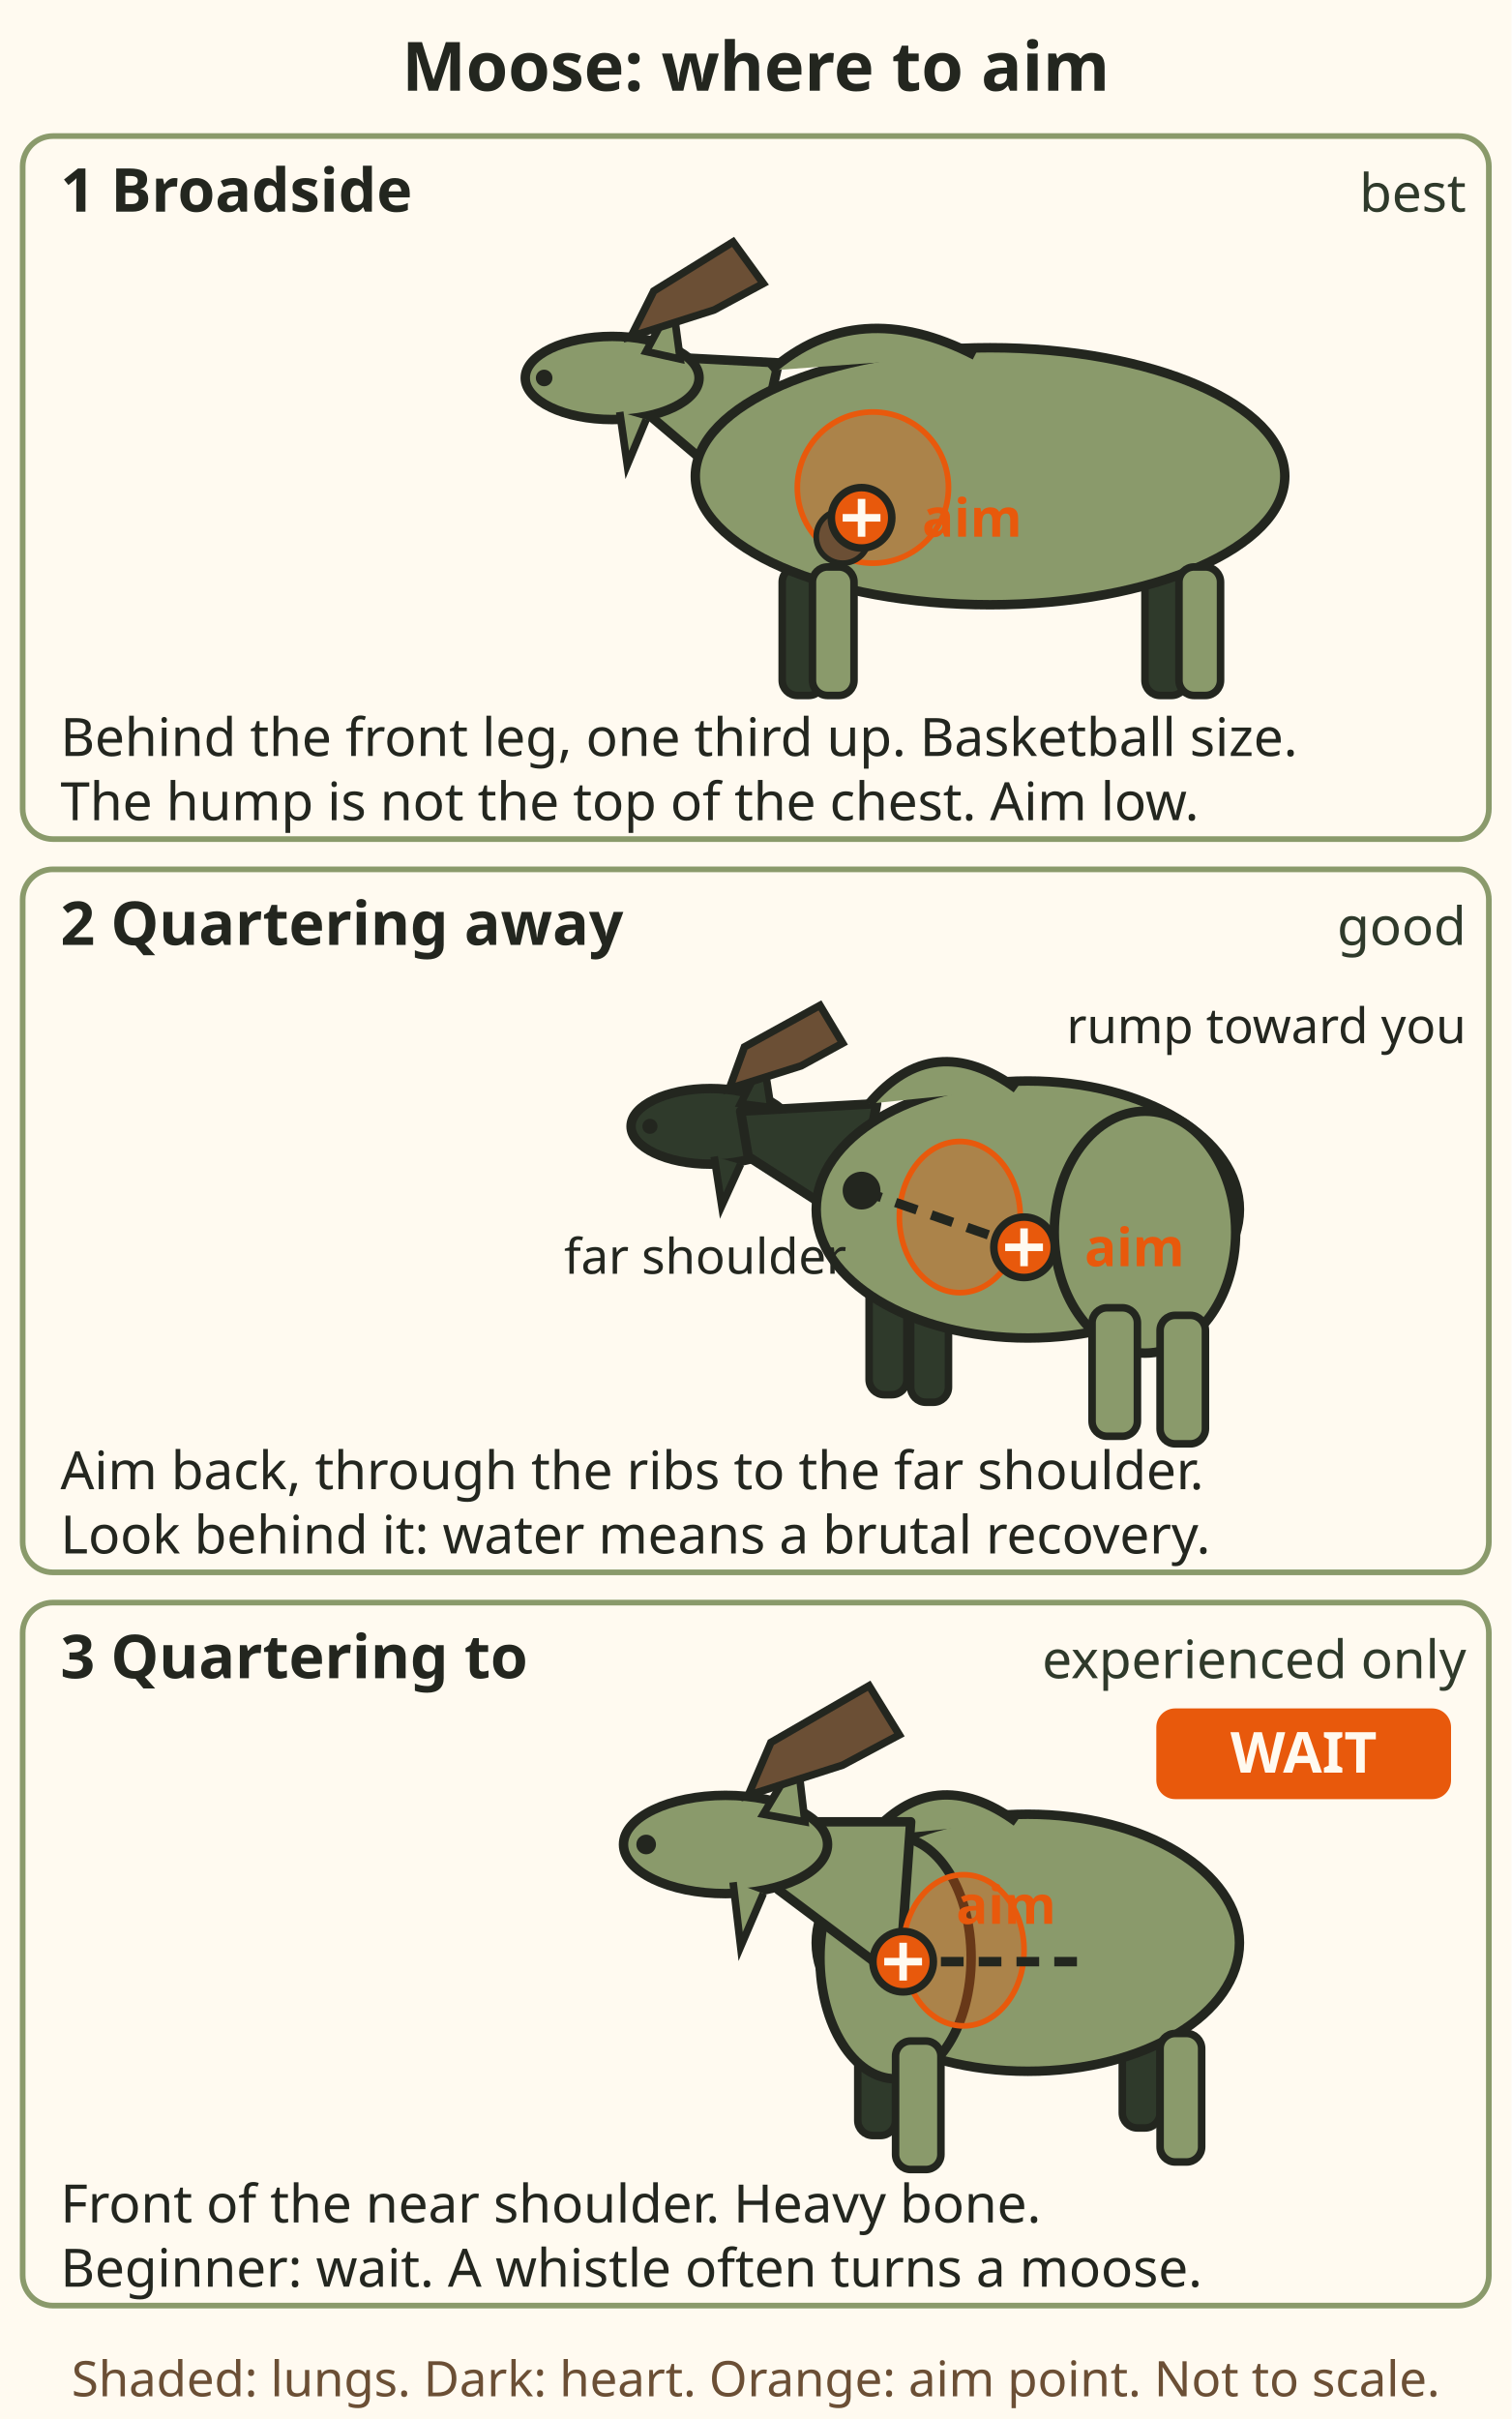
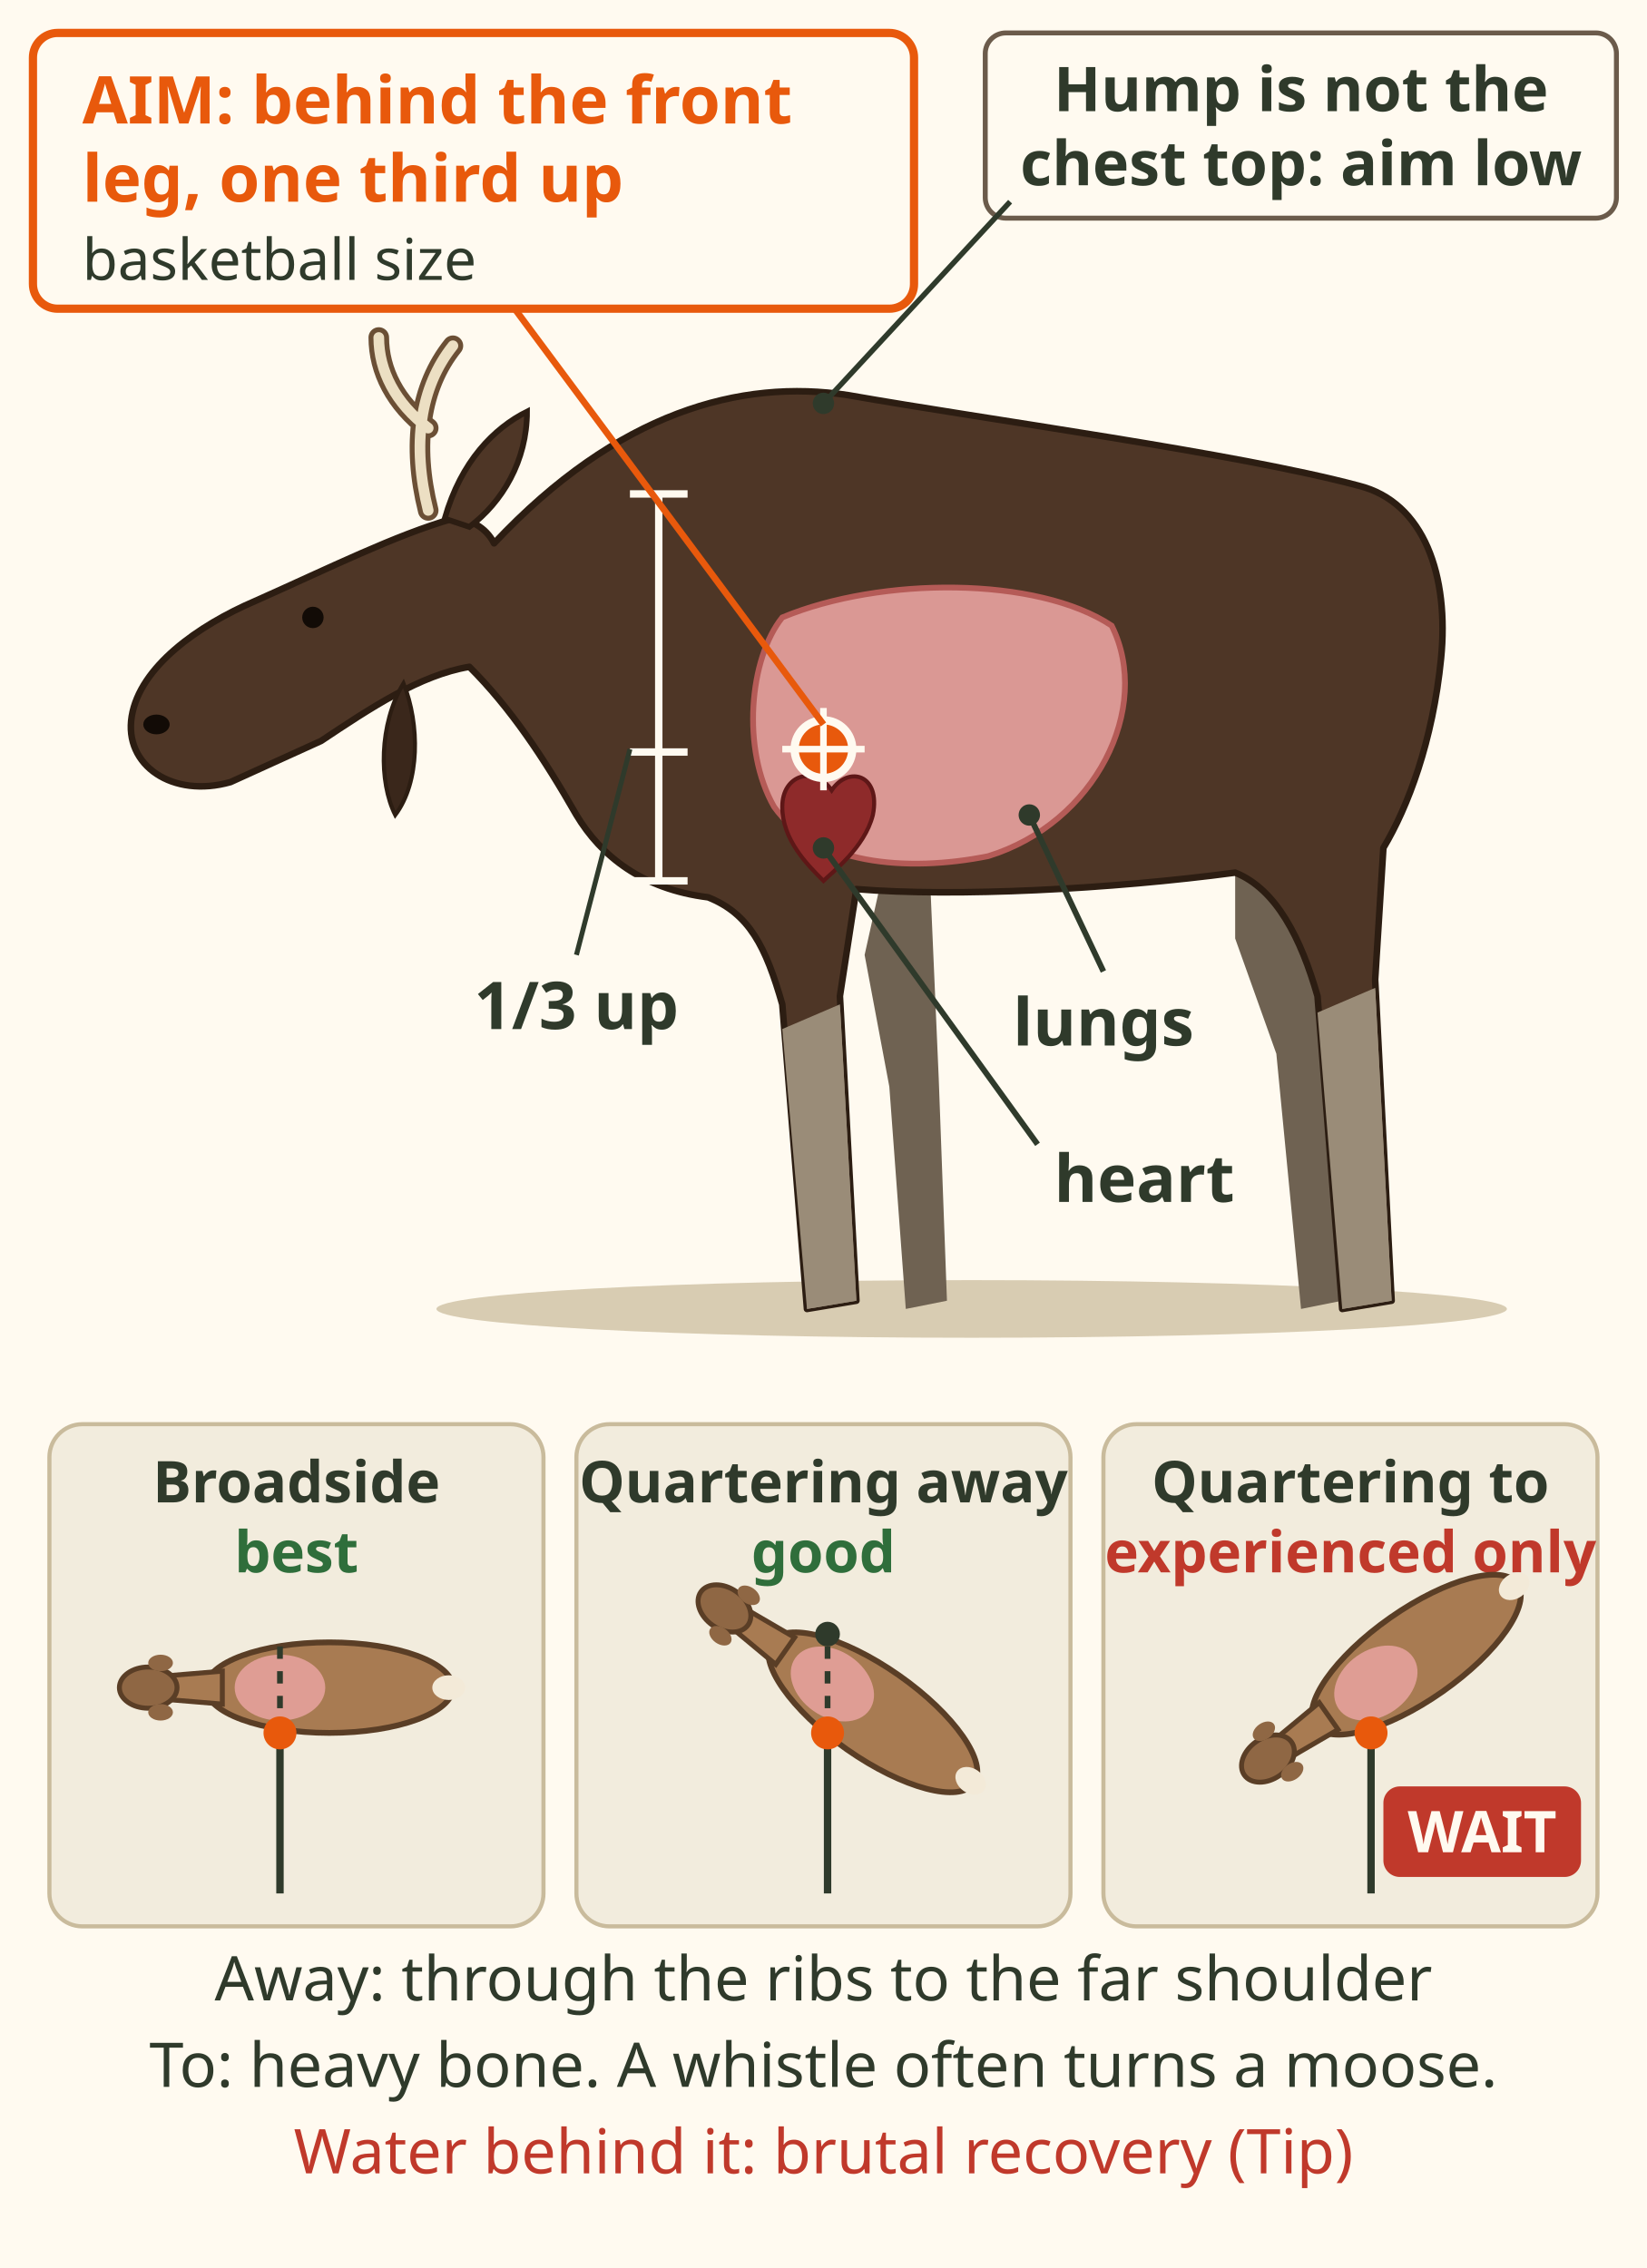
- <svg xmlns="http://www.w3.org/2000/svg" viewBox="0 0 400 640" font-family="sans-serif">
-   <rect x="0" y="0" width="400" height="640" fill="#fffaf0" />
-   <text x="200" y="24" font-size="18" font-weight="bold" fill="#23261f" text-anchor="middle">Moose: where to aim</text>
-   <g transform="translate(0,34)">
-     <rect x="6" y="2" width="388" height="186" rx="8" fill="#fffaf0" stroke="#8a9a6b" stroke-width="1.5" />
-     <text x="16" y="22" font-size="16" font-weight="bold" fill="#23261f">1  Broadside</text>
-     <text x="388" y="22" font-size="14" fill="#2f3a2b" text-anchor="end">best</text>
-     <rect x="207" y="116" width="11" height="34" rx="4" fill="#2f3a2b" stroke="#23261f" stroke-width="2" />
-     <rect x="303" y="116" width="11" height="34" rx="4" fill="#2f3a2b" stroke="#23261f" stroke-width="2" />
-     <path d="M206 62 L168 60 L172 76 L198 98 Z" fill="#8a9a6b" stroke="#23261f" stroke-width="2.5" stroke-linejoin="round" />
-     <ellipse cx="162" cy="66" rx="23" ry="11" fill="#8a9a6b" stroke="#23261f" stroke-width="2.5" />
-     <path d="M171 59 L178 46 L180 61 Z" fill="#8a9a6b" stroke="#23261f" stroke-width="2" />
-     <circle cx="144" cy="66" r="2.2" fill="#23261f" />
-     <path d="M167 55 L173 43 L194 30 L202 41 L189 48 Z" fill="#6b4f35" stroke="#23261f" stroke-width="2" />
-     <path d="M164 75 L166 89 L171 77" fill="#8a9a6b" stroke="#23261f" stroke-width="2" />
-     <ellipse cx="262" cy="92" rx="78" ry="34" fill="#8a9a6b" stroke="#23261f" stroke-width="2.5" />
-     <path d="M204 64 Q227 44 258 60" fill="#8a9a6b" stroke="#23261f" stroke-width="2.5" />
-     <rect x="215" y="116" width="11" height="34" rx="4" fill="#8a9a6b" stroke="#23261f" stroke-width="2" />
-     <rect x="312" y="116" width="11" height="34" rx="4" fill="#8a9a6b" stroke="#23261f" stroke-width="2" />
-     <ellipse cx="231" cy="95" rx="20" ry="20" fill="#e8590c" fill-opacity="0.35" stroke="#e8590c" stroke-width="1.5" />
-     <circle cx="223" cy="108" r="7" fill="#6b4f35" stroke="#23261f" stroke-width="1.5" />
-     <circle cx="228" cy="103" r="8" fill="#e8590c" stroke="#23261f" stroke-width="2" />
-     <line x1="223" y1="103" x2="233" y2="103" stroke="#fffaf0" stroke-width="2" />
-     <line x1="228" y1="98" x2="228" y2="108" stroke="#fffaf0" stroke-width="2" />
-     <text x="244" y="108" font-size="14" font-weight="bold" fill="#e8590c">aim</text>
-     <text x="16" y="166" font-size="14" fill="#23261f">Behind the front leg, one third up. Basketball size.</text>
-     <text x="16" y="183" font-size="14" fill="#23261f">The hump is not the top of the chest. Aim low.</text>
+ <svg xmlns="http://www.w3.org/2000/svg" viewBox="0 0 400 551" font-family="sans-serif" role="img" aria-label="Bull moose, broadside, drawn with the lungs and heart shown through the body: lungs in the lower chest behind the front leg, the heart low between the front legs. Aim behind the front leg, one third up the chest, the bar measured from the bottom of the chest to the spine, not to the top of the hump. The vital zone is about basketball size. The hump is not the top of the chest: aim low. Below, three top views: broadside is best; quartering away is good, aim back through the ribs to the far shoulder; quartering to is for experienced hunters only, the front of the near shoulder is heavy bone, beginners wait, and a whistle often turns a moose. Look behind it: water means a brutal recovery.">
+   <rect width="400" height="551" fill="#fffaf0" />
+   <defs>
+     <g id="vitals-moose-top">
+       <ellipse cx="0" cy="0" rx="30" ry="11" fill="#a87b52" stroke="#5a3e26" stroke-width="1.4" />
+       <path d="M-26 -4 L-38 -3 L-38 3 L-26 4z" fill="#a87b52" stroke="#5a3e26" stroke-width="1.2" />
+       <ellipse cx="-44" cy="0" rx="7" ry="5" fill="#8f6744" stroke="#5a3e26" stroke-width="1.2" />
+       <ellipse cx="-41" cy="-6" rx="3" ry="2" fill="#8f6744" />
+       <ellipse cx="-41" cy="6" rx="3" ry="2" fill="#8f6744" />
+       <ellipse cx="29" cy="0" rx="4" ry="3" fill="#f3ead8" />
+       <ellipse cx="-12" cy="0" rx="11" ry="8" fill="#e9a3a0" fill-opacity=".85" />
+     </g>
+   </defs>
+   <ellipse cx="236" cy="318" rx="130" ry="7" fill="#d8ccb2" />
+   <path d="M214 214 L226 216 L228 262 L230 316 L220 318 L216 264 L210 232z" fill="#6f6252" />
+   <path d="M300 208 L318 210 L322 252 L326 316 L316 318 L310 256 L300 228z" fill="#6f6252" />
+   <path d="M120 132 C150 100 180 92 206 96 C240 102 300 110 330 118 C346 122 352 140 350 160 C348 180 342 196 336 206 L334 238 L338 316 L326 318 L320 242 C316 228 310 216 300 212 C270 216 232 218 208 216 L204 242 L208 316 L196 318 L190 244 C186 230 182 222 172 218 C156 216 146 208 140 198 C132 184 124 172 114 162 C102 164 90 172 78 180 L56 190 C42 194 30 186 32 174 C34 162 48 152 62 146 C80 138 96 130 110 126 C114 126 118 128 120 132z" fill="#4e3626" stroke="#2c1d12" stroke-width="1.6" stroke-linejoin="round" />
+   <path d="M196 318 L204 244 L208 316z M326 318 L334 240 L338 316z" fill="#9a8c78" />
+   <path d="M190 250 L196 318 L208 316 L204 244z M320 246 L326 318 L338 316 L334 240z" fill="#9a8c78" />
+   <path d="M98 166 C102 176 102 190 96 198 C92 190 92 176 98 166z" fill="#3a271b" stroke="#2c1d12" stroke-width="1" />
+   <path d="M108 126 C112 112 120 104 128 100 C128 112 122 122 114 128z" fill="#4e3626" stroke="#2c1d12" stroke-width="1.4" />
+   <circle cx="76" cy="150" r="2.6" fill="#120b06" />
+   <ellipse cx="38" cy="176" rx="3.2" ry="2.4" fill="#120b06" />
+   <path d="M104 124 C100 108 102 94 110 84 M104 104 C96 98 92 90 92 82" fill="none" stroke="#6b4f35" stroke-width="5" stroke-linecap="round" />
+   <path d="M104 124 C100 108 102 94 110 84 M104 104 C96 98 92 90 92 82" fill="none" stroke="#ecdfc3" stroke-width="2.6" stroke-linecap="round" />
+   <path d="M190 150 C214 140 252 140 270 152 C280 172 266 200 240 208 C220 212 198 210 188 196 C180 182 182 160 190 150z" fill="#e9a3a0" fill-opacity=".9" stroke="#b55b57" stroke-width="1.4" />
+   <path d="M190 196 C190 188 198 186 202 192 C206 186 214 188 212 198 C210 206 202 212 200 214 C196 210 190 204 190 196z" fill="#8e2a2a" stroke="#5e1717" stroke-width="1" />
+   <circle cx="200" cy="182" r="7" fill="#e8590c" stroke="#fffaf0" stroke-width="2" />
+   <path d="M200 172 v20 M190 182 h20" stroke="#fffaf0" stroke-width="1.6" />
+   <g stroke="#fffaf0" stroke-width="1.8">
+     <line x1="153" y1="120" x2="167" y2="120" />
+     <line x1="153" y1="214" x2="167" y2="214" />
+     <line x1="160" y1="120" x2="160" y2="214" />
+     <line x1="153" y1="182.7" x2="167" y2="182.7" />
  </g>
-   <g transform="translate(0,228)">
-     <rect x="6" y="2" width="388" height="186" rx="8" fill="#fffaf0" stroke="#8a9a6b" stroke-width="1.5" />
-     <text x="16" y="22" font-size="16" font-weight="bold" fill="#23261f">2  Quartering away</text>
-     <text x="388" y="22" font-size="14" fill="#2f3a2b" text-anchor="end">good</text>
-     <rect x="230" y="110" width="10" height="31" rx="4" fill="#2f3a2b" stroke="#23261f" stroke-width="2" />
-     <rect x="241" y="112" width="10" height="31" rx="4" fill="#2f3a2b" stroke="#23261f" stroke-width="2" />
-     <ellipse cx="188" cy="70" rx="21" ry="10" fill="#2f3a2b" stroke="#23261f" stroke-width="2.5" />
-     <path d="M196 64 L202 52 L204 65 Z" fill="#2f3a2b" stroke="#23261f" stroke-width="2" />
-     <circle cx="172" cy="70" r="2.0" fill="#23261f" />
-     <path d="M193 60 L197 49 L217 38 L223 48 L212 54 Z" fill="#6b4f35" stroke="#23261f" stroke-width="2" />
-     <path d="M189 78 L191 91 L196 80" fill="#2f3a2b" stroke="#23261f" stroke-width="2" />
-     <path d="M232 64 L196 66 L198 78 L226 96 Z" fill="#2f3a2b" stroke="#23261f" stroke-width="2.5" stroke-linejoin="round" />
-     <ellipse cx="272" cy="92" rx="56" ry="34" fill="#8a9a6b" stroke="#23261f" stroke-width="2.5" />
-     <path d="M230 64 Q247 44 269 60" fill="#8a9a6b" stroke="#23261f" stroke-width="2.5" />
-     <ellipse cx="303" cy="98" rx="24" ry="32" fill="#8a9a6b" stroke="#23261f" stroke-width="2.5" />
-     <rect x="289" y="118" width="12" height="34" rx="4" fill="#8a9a6b" stroke="#23261f" stroke-width="2" />
-     <rect x="307" y="120" width="12" height="34" rx="4" fill="#8a9a6b" stroke="#23261f" stroke-width="2" />
-     <ellipse cx="254" cy="94" rx="16" ry="20" fill="#e8590c" fill-opacity="0.35" stroke="#e8590c" stroke-width="1.5" />
-     <line x1="271" y1="102" x2="228" y2="87" stroke="#23261f" stroke-width="2.5" stroke-dasharray="6 4" />
-     <circle cx="228" cy="87" r="5" fill="#23261f" />
-     <text x="224" y="109" font-size="13" fill="#23261f" text-anchor="end">far shoulder</text>
-     <circle cx="271" cy="102" r="8" fill="#e8590c" stroke="#23261f" stroke-width="2" />
-     <line x1="266" y1="102" x2="276" y2="102" stroke="#fffaf0" stroke-width="2" />
-     <line x1="271" y1="97" x2="271" y2="107" stroke="#fffaf0" stroke-width="2" />
-     <text x="287" y="107" font-size="14" font-weight="bold" fill="#e8590c">aim</text>
-     <text x="388" y="48" font-size="13" fill="#23261f" text-anchor="end">rump toward you</text>
-     <text x="16" y="166" font-size="14" fill="#23261f">Aim back, through the ribs to the far shoulder.</text>
-     <text x="16" y="183" font-size="14" fill="#23261f">Look behind it: water means a brutal recovery.</text>
+   <line x1="250" y1="198" x2="268" y2="236" stroke="#2f3a2b" stroke-width="1.4" />
+   <circle cx="250" cy="198" r="2.6" fill="#2f3a2b" />
+   <text x="268" y="254" font-size="16" font-weight="bold" fill="#2f3a2b" text-anchor="middle">lungs</text>
+   <line x1="200" y1="206" x2="252" y2="278" stroke="#2f3a2b" stroke-width="1.4" />
+   <circle cx="200" cy="206" r="2.6" fill="#2f3a2b" />
+   <text x="256" y="292" font-size="16" font-weight="bold" fill="#2f3a2b">heart</text>
+   <line x1="153" y1="182" x2="140" y2="232" stroke="#2f3a2b" stroke-width="1.2" />
+   <text x="140" y="250" font-size="16" font-weight="bold" fill="#2f3a2b" text-anchor="middle">1/3 up</text>
+   <rect x="239.3" y="8.0" width="153.3" height="45.0" rx="5" fill="#fffaf0" stroke="#6b5b4b" stroke-width="1.2" />
+   <text x="316" y="27" font-size="15" font-weight="bold" fill="#2f3a2b" text-anchor="middle">Hump is not the</text>
+   <text x="316" y="45" font-size="15" font-weight="bold" fill="#2f3a2b" text-anchor="middle">chest top: aim low</text>
+   <line x1="200" y1="98" x2="245.343" y2="49" stroke="#2f3a2b" stroke-width="1.3" />
+   <circle cx="200" cy="98" r="2.6" fill="#2f3a2b" />
+   <line x1="200" y1="176" x2="125.0" y2="75" stroke="#e8590c" stroke-width="1.6" />
+   <rect x="8" y="8" width="214" height="67" rx="6" fill="#fffaf0" stroke="#e8590c" stroke-width="2" />
+   <text x="20" y="30" font-size="16" font-weight="bold" fill="#e8590c">AIM: behind the front</text>
+   <text x="20" y="49" font-size="16" font-weight="bold" fill="#e8590c">leg, one third up</text>
+   <text x="20" y="68" font-size="14" fill="#2f3a2b">basketball size</text>
+   <g transform="translate(0 -12)">
+     <g font-size="14" text-anchor="middle" fill="#2f3a2b">
+       <rect x="12" y="358" width="120" height="122" rx="8" fill="#f2ecdd" stroke="#c9bb9c" />
+       <text x="72" y="377" font-weight="bold">Broadside</text>
+       <text x="72" y="394" fill="#2f6e3b" font-weight="bold">best</text>
+       <use href="#vitals-moose-top" transform="translate(80 422)" />
+       <line x1="68" y1="472" x2="68" y2="433" stroke="#2f3a2b" stroke-width="1.8" />
+       <line x1="68" y1="433" x2="68" y2="411" stroke="#2f3a2b" stroke-width="1.4" stroke-dasharray="3 3" />
+       <circle cx="68" cy="433" r="4" fill="#e8590c" />
+       <rect x="140" y="358" width="120" height="122" rx="8" fill="#f2ecdd" stroke="#c9bb9c" />
+       <text x="200" y="377" font-weight="bold">Quartering away</text>
+       <text x="200" y="394" fill="#2f6e3b" font-weight="bold">good</text>
+       <use href="#vitals-moose-top" transform="translate(212 428) rotate(35)" />
+       <line x1="201" y1="472" x2="201" y2="433" stroke="#2f3a2b" stroke-width="1.8" />
+       <line x1="201" y1="433" x2="201" y2="409" stroke="#2f3a2b" stroke-width="1.4" stroke-dasharray="3 3" />
+       <circle cx="201" cy="433" r="4" fill="#e8590c" />
+       <circle cx="201" cy="409" r="3" fill="#2f3a2b" />
+       <rect x="268" y="358" width="120" height="122" rx="8" fill="#f2ecdd" stroke="#c9bb9c" />
+       <text x="328" y="377" font-weight="bold">Quartering to</text>
+       <text x="328" y="394" fill="#c0392b" font-weight="bold">experienced only</text>
+       <use href="#vitals-moose-top" transform="translate(344 414) rotate(-35)" />
+       <line x1="333" y1="472" x2="333" y2="433" stroke="#2f3a2b" stroke-width="1.8" />
+       <circle cx="333" cy="433" r="4" fill="#e8590c" />
+       <rect x="336" y="446" width="48" height="22" rx="4" fill="#c0392b" />
+       <text x="360" y="462" fill="#fffaf0" font-weight="bold" font-size="14">WAIT</text>
+     </g>
  </g>
-   <g transform="translate(0,422)">
-     <rect x="6" y="2" width="388" height="186" rx="8" fill="#fffaf0" stroke="#8a9a6b" stroke-width="1.5" />
-     <text x="16" y="22" font-size="16" font-weight="bold" fill="#23261f">3  Quartering to</text>
-     <text x="388" y="22" font-size="14" fill="#2f3a2b" text-anchor="end">experienced only</text>
-     <rect x="227" y="112" width="10" height="31" rx="4" fill="#2f3a2b" stroke="#23261f" stroke-width="2" />
-     <rect x="297" y="110" width="10" height="31" rx="4" fill="#2f3a2b" stroke="#23261f" stroke-width="2" />
-     <ellipse cx="272" cy="92" rx="56" ry="34" fill="#8a9a6b" stroke="#23261f" stroke-width="2.5" />
-     <path d="M230 64 Q247 44 269 60" fill="#8a9a6b" stroke="#23261f" stroke-width="2.5" />
-     <ellipse cx="237" cy="96" rx="20" ry="32" fill="#8a9a6b" stroke="#23261f" stroke-width="2.5" />
-     <path d="M241 60 L202 60 L206 78 L238 102 Z" fill="#8a9a6b" stroke="#23261f" stroke-width="2.5" stroke-linejoin="round" />
-     <ellipse cx="192" cy="66" rx="27" ry="13" fill="#8a9a6b" stroke="#23261f" stroke-width="2.5" />
-     <path d="M202 58 L211 43 L213 60 Z" fill="#8a9a6b" stroke="#23261f" stroke-width="2" />
-     <circle cx="171" cy="66" r="2.6" fill="#23261f" />
-     <path d="M198 53 L204 39 L230 24 L238 37 L223 45 Z" fill="#6b4f35" stroke="#23261f" stroke-width="2" />
-     <path d="M194 76 L196 93 L202 79" fill="#8a9a6b" stroke="#23261f" stroke-width="2" />
-     <rect x="237" y="118" width="12" height="34" rx="4" fill="#8a9a6b" stroke="#23261f" stroke-width="2" />
-     <rect x="307" y="116" width="11" height="34" rx="4" fill="#8a9a6b" stroke="#23261f" stroke-width="2" />
-     <ellipse cx="255" cy="94" rx="16" ry="20" fill="#e8590c" fill-opacity="0.35" stroke="#e8590c" stroke-width="1.5" />
-     <line x1="239" y1="97" x2="286" y2="97" stroke="#23261f" stroke-width="2.5" stroke-dasharray="6 4" />
-     <circle cx="239" cy="97" r="8" fill="#e8590c" stroke="#23261f" stroke-width="2" />
-     <line x1="234" y1="97" x2="244" y2="97" stroke="#fffaf0" stroke-width="2" />
-     <line x1="239" y1="92" x2="239" y2="102" stroke="#fffaf0" stroke-width="2" />
-     <text x="253" y="87" font-size="14" font-weight="bold" fill="#e8590c">aim</text>
-     <rect x="306" y="30" width="78" height="24" rx="5" fill="#e8590c" />
-     <text x="345" y="47" font-size="15" font-weight="bold" fill="#fffaf0" text-anchor="middle">WAIT</text>
-     <text x="16" y="166" font-size="14" fill="#23261f">Front of the near shoulder. Heavy bone.</text>
-     <text x="16" y="183" font-size="14" fill="#23261f">Beginner: wait. A whistle often turns a moose.</text>
-   </g>
-   <text x="200" y="634" font-size="13" fill="#6b4f35" text-anchor="middle">Shaded: lungs. Dark: heart. Orange: aim point. Not to scale.</text>
+   <text x="200" y="486" font-size="15" fill="#2f3a2b" text-anchor="middle">Away: through the ribs to the far shoulder</text>
+   <text x="200" y="507" font-size="15" fill="#2f3a2b" text-anchor="middle">To: heavy bone. A whistle often turns a moose.</text>
+   <text x="200" y="528" font-size="15" fill="#c0392b" text-anchor="middle">Water behind it: brutal recovery (Tip)</text>
</svg>
